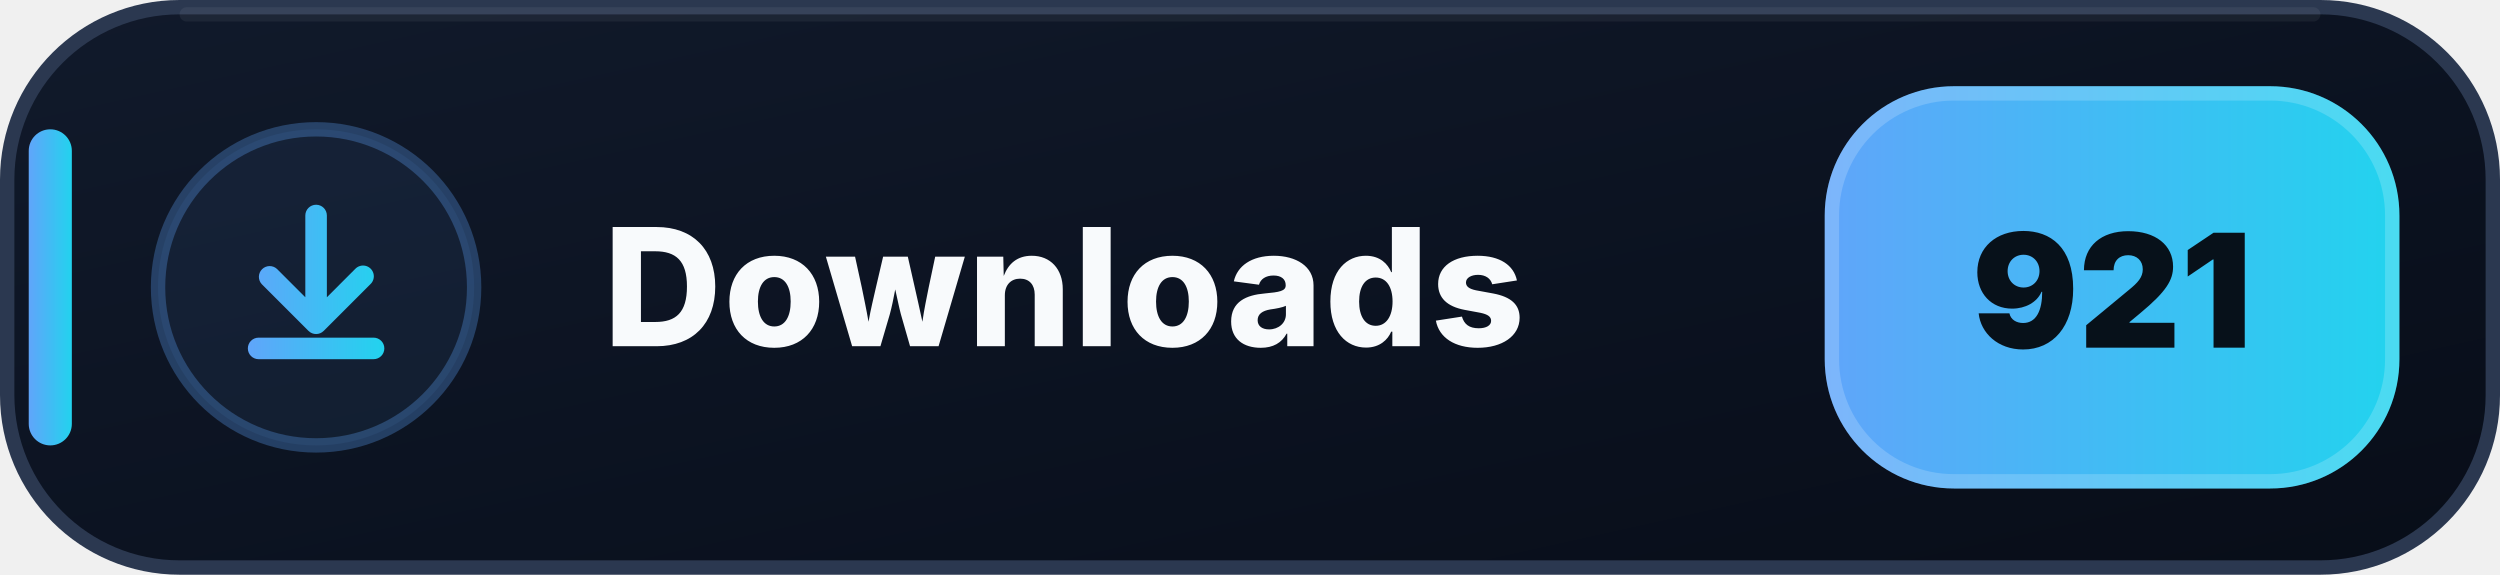
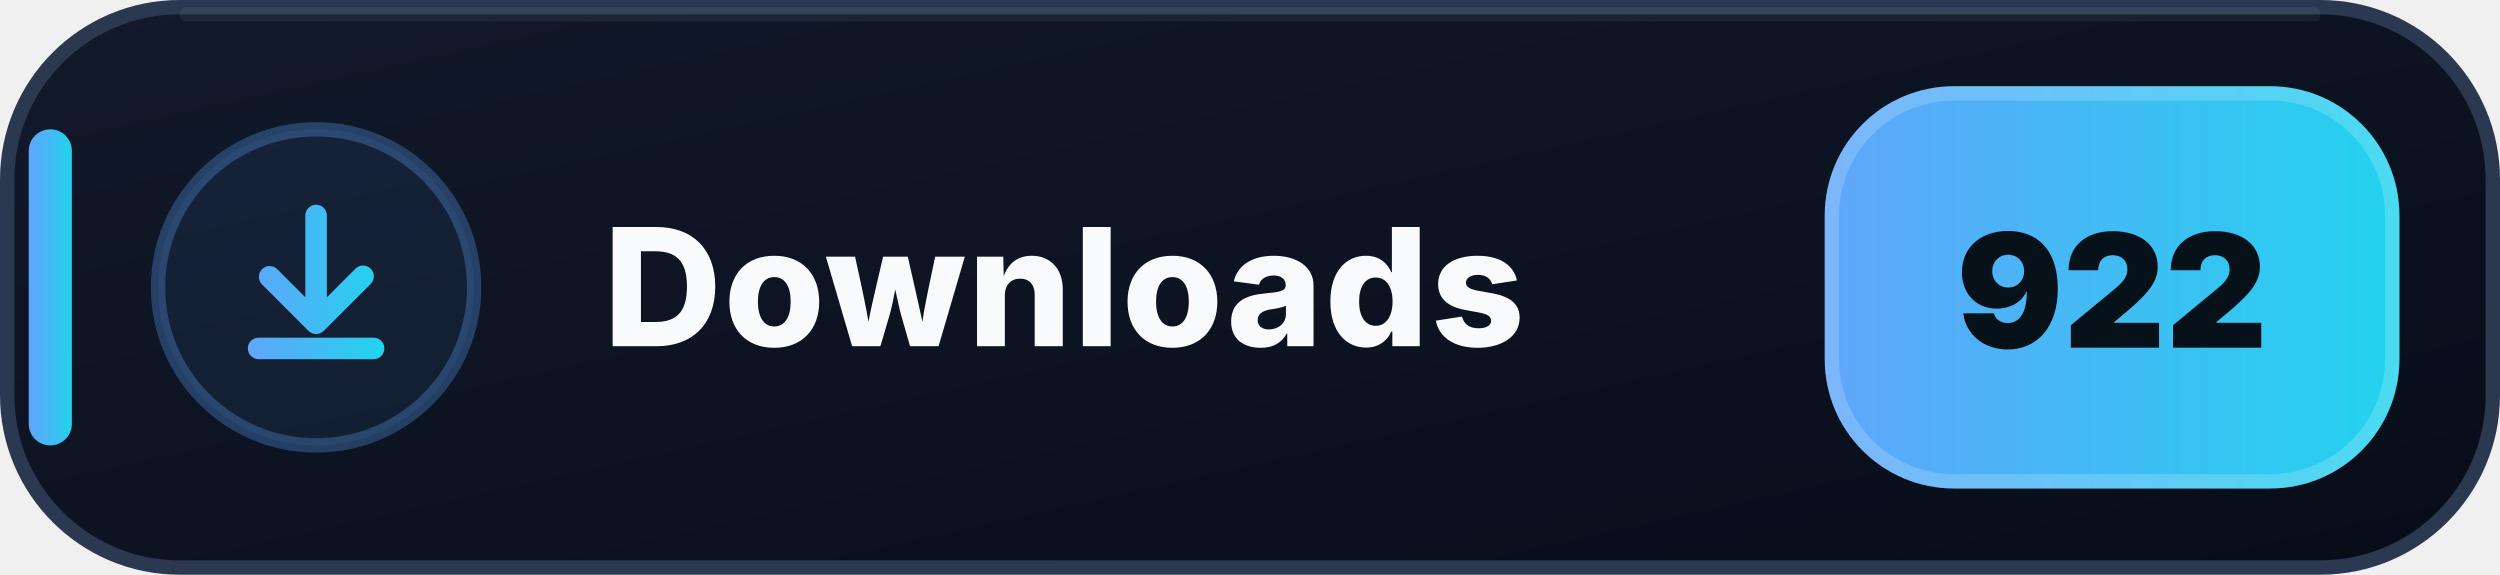
- <svg xmlns="http://www.w3.org/2000/svg" width="174" height="40" viewBox="0 0 174 40" role="img" aria-label="Downloads: 921">
+ <svg xmlns="http://www.w3.org/2000/svg" width="174" height="40" viewBox="0 0 174 40" role="img" aria-label="Downloads: 922">
  <defs>
    <linearGradient id="downloads-bg" x1="0" y1="0" x2="1" y2="1">
      <stop offset="0" stop-color="#111A2B" />
      <stop offset=".58" stop-color="#0B1220" />
      <stop offset="1" stop-color="#080D18" />
    </linearGradient>
    <linearGradient id="downloads-accent" x1="0" y1="0" x2="1" y2="0">
      <stop offset="0" stop-color="#60A5FA" />
      <stop offset="1" stop-color="#22D3EE" />
    </linearGradient>
  </defs>
  <rect x=".5" y=".5" width="173" height="39" rx="12" fill="url(#downloads-bg)" stroke="#2B3850" />
  <path d="M13 1h148" stroke="#FFFFFF" stroke-opacity=".055" stroke-linecap="round" />
  <rect x="2" y="9" width="3" height="22" rx="1.5" fill="url(#downloads-accent)" />
  <circle cx="22" cy="20" r="11" fill="#60A5FA" fill-opacity=".075" stroke="#60A5FA" stroke-opacity=".3" />
  <g transform="translate(14 12)" fill="url(#downloads-accent)">
    <path d="M8 2.25a.75.75 0 0 1 .75.75v5.69l1.97-1.97a.75.75 0 1 1 1.06 1.06l-3.25 3.25a.75.75 0 0 1-1.06 0L4.22 7.78a.75.75 0 0 1 1.06-1.06l1.97 1.97V3A.75.75 0 0 1 8 2.25Zm-4.75 10a.75.75 0 0 1 .75-.75h8a.75.75 0 0 1 0 1.5H4a.75.75 0 0 1-.75-.75Z" />
  </g>
  <text x="42" y="24.1" fill="#F8FAFC" font-family="Segoe UI,Inter,Arial,sans-serif" font-size="11.4" font-weight="800" letter-spacing=".12">Downloads</text>
  <rect x="127" y="6" width="40" height="28" rx="9" fill="url(#downloads-accent)" />
  <rect x="127.5" y="6.5" width="39" height="27" rx="8.5" fill="none" stroke="#FFFFFF" stroke-opacity=".18" />
-   <text x="147" y="24.2" text-anchor="middle" fill="#07111A" font-family="Segoe UI,Inter,Arial,sans-serif" font-size="11" font-weight="900">921</text>
+   <text x="147" y="24.2" text-anchor="middle" fill="#07111A" font-family="Segoe UI,Inter,Arial,sans-serif" font-size="11" font-weight="900">922</text>
</svg>
